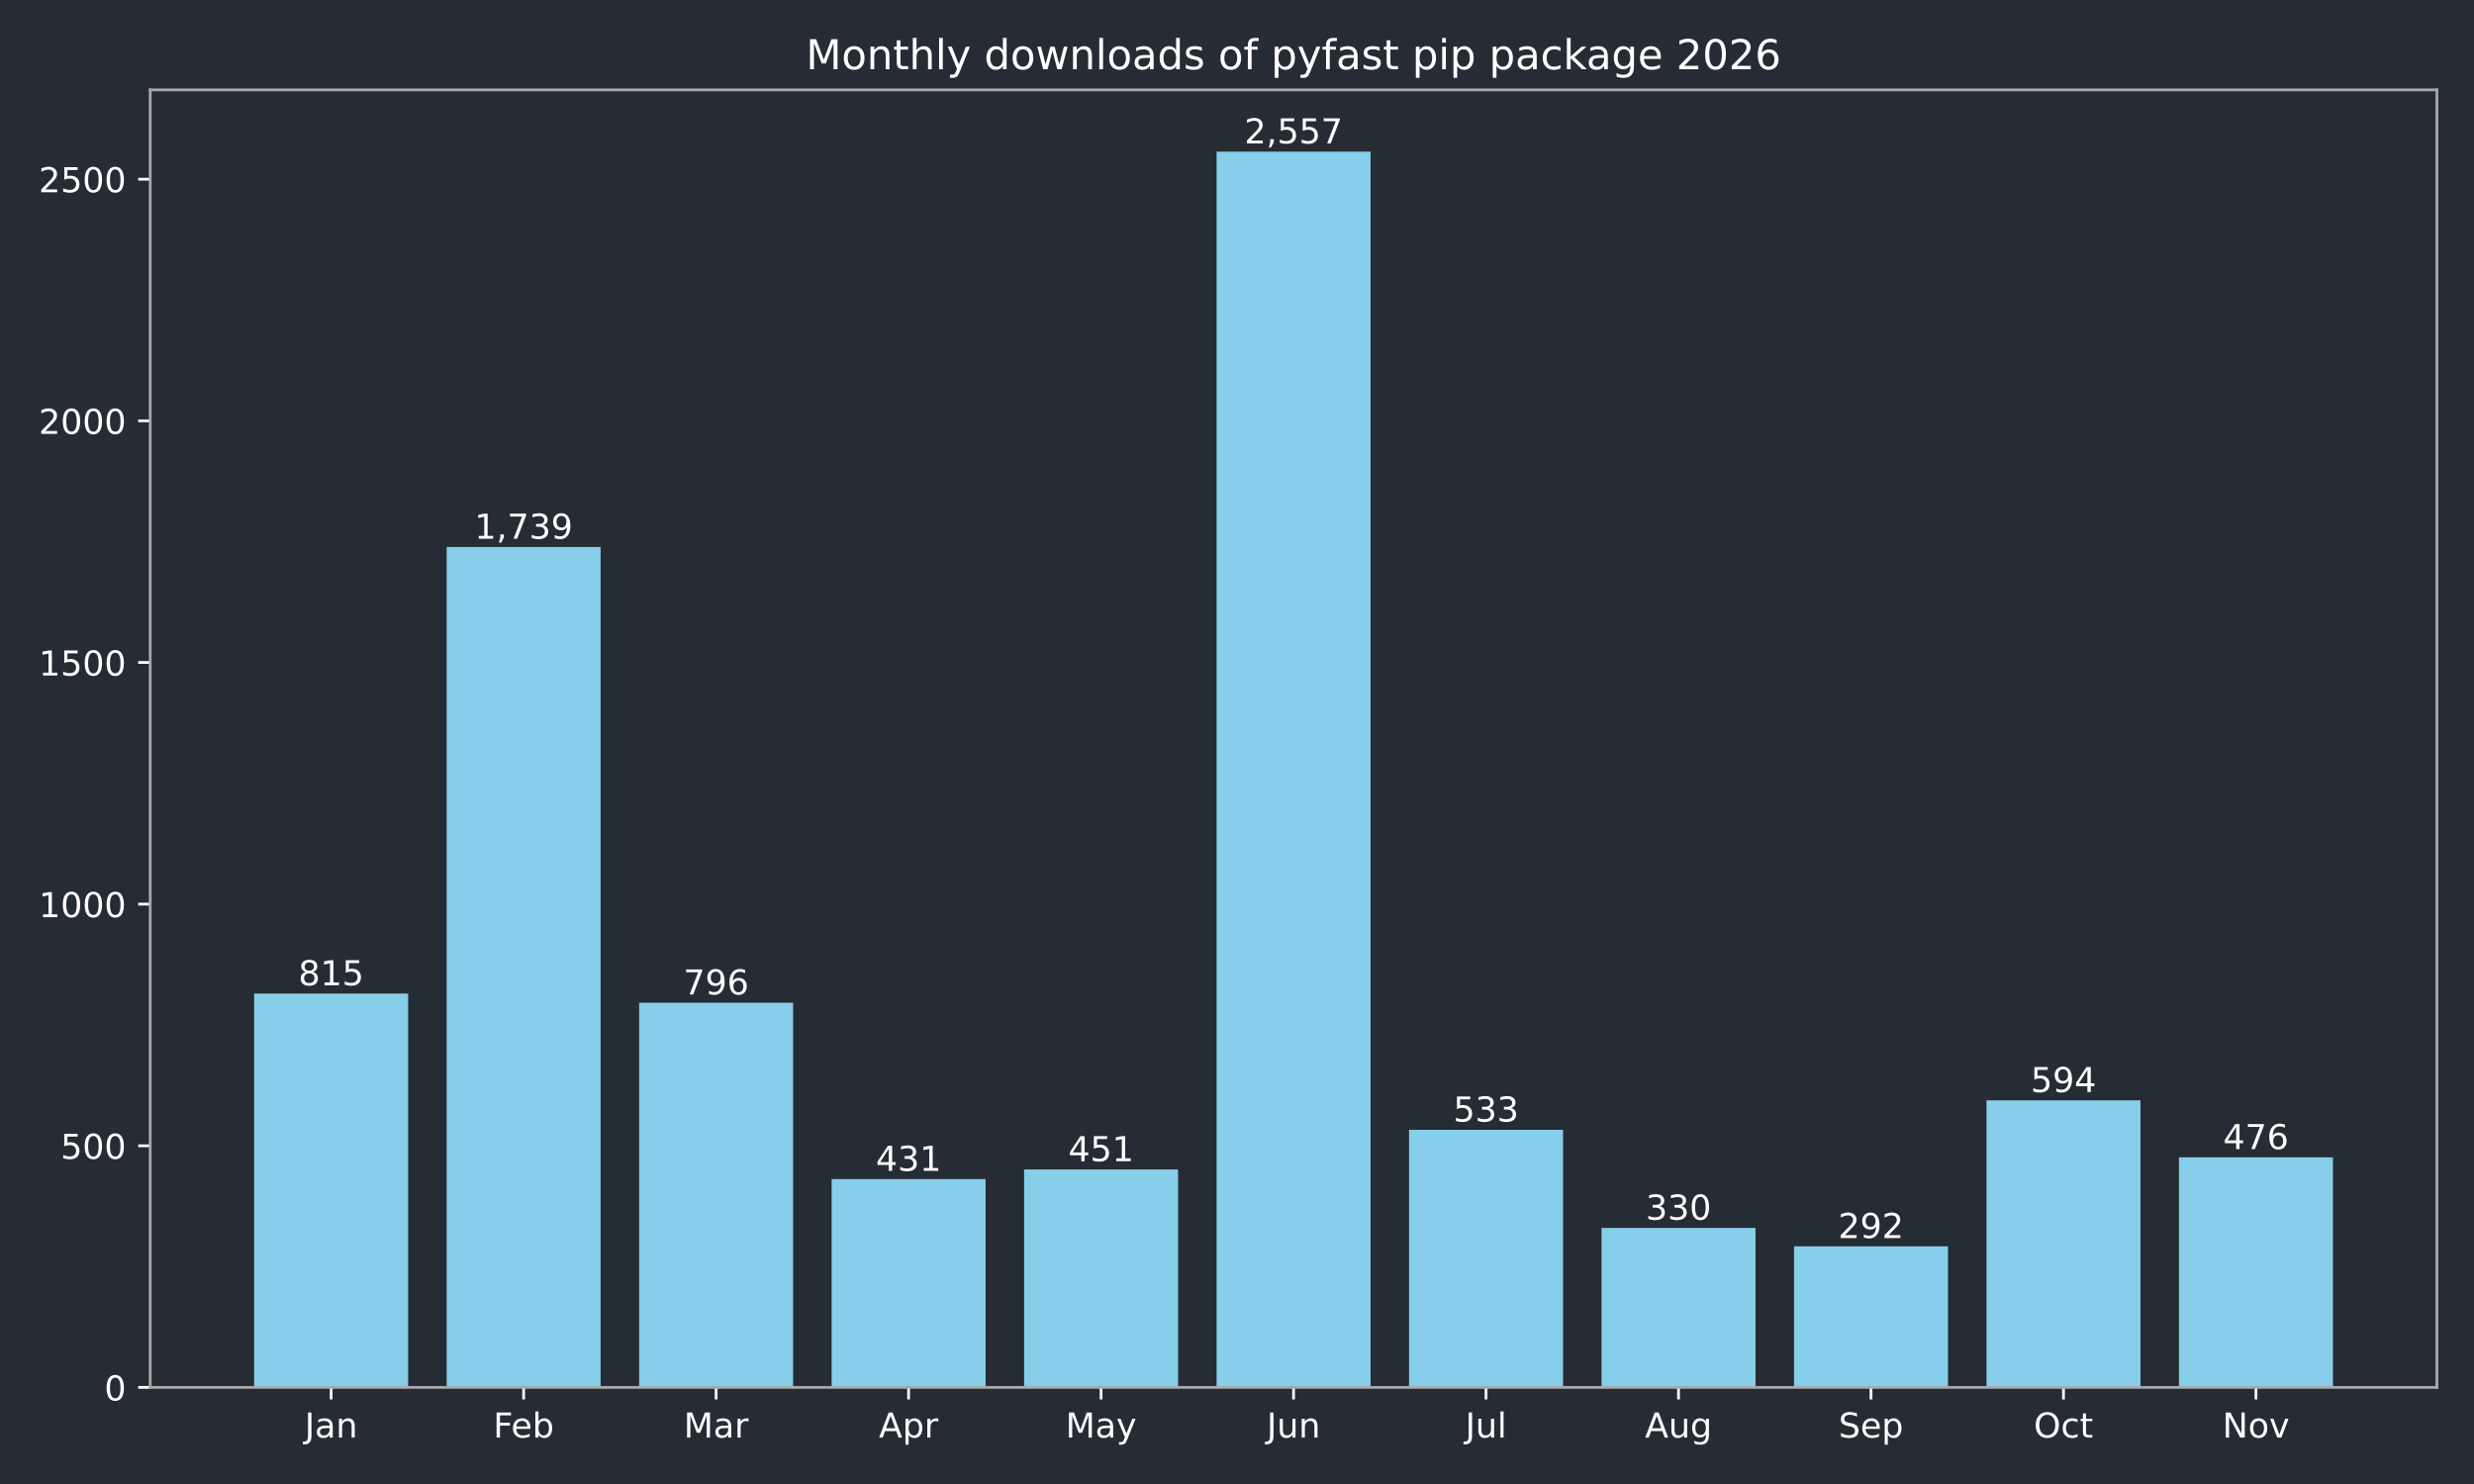
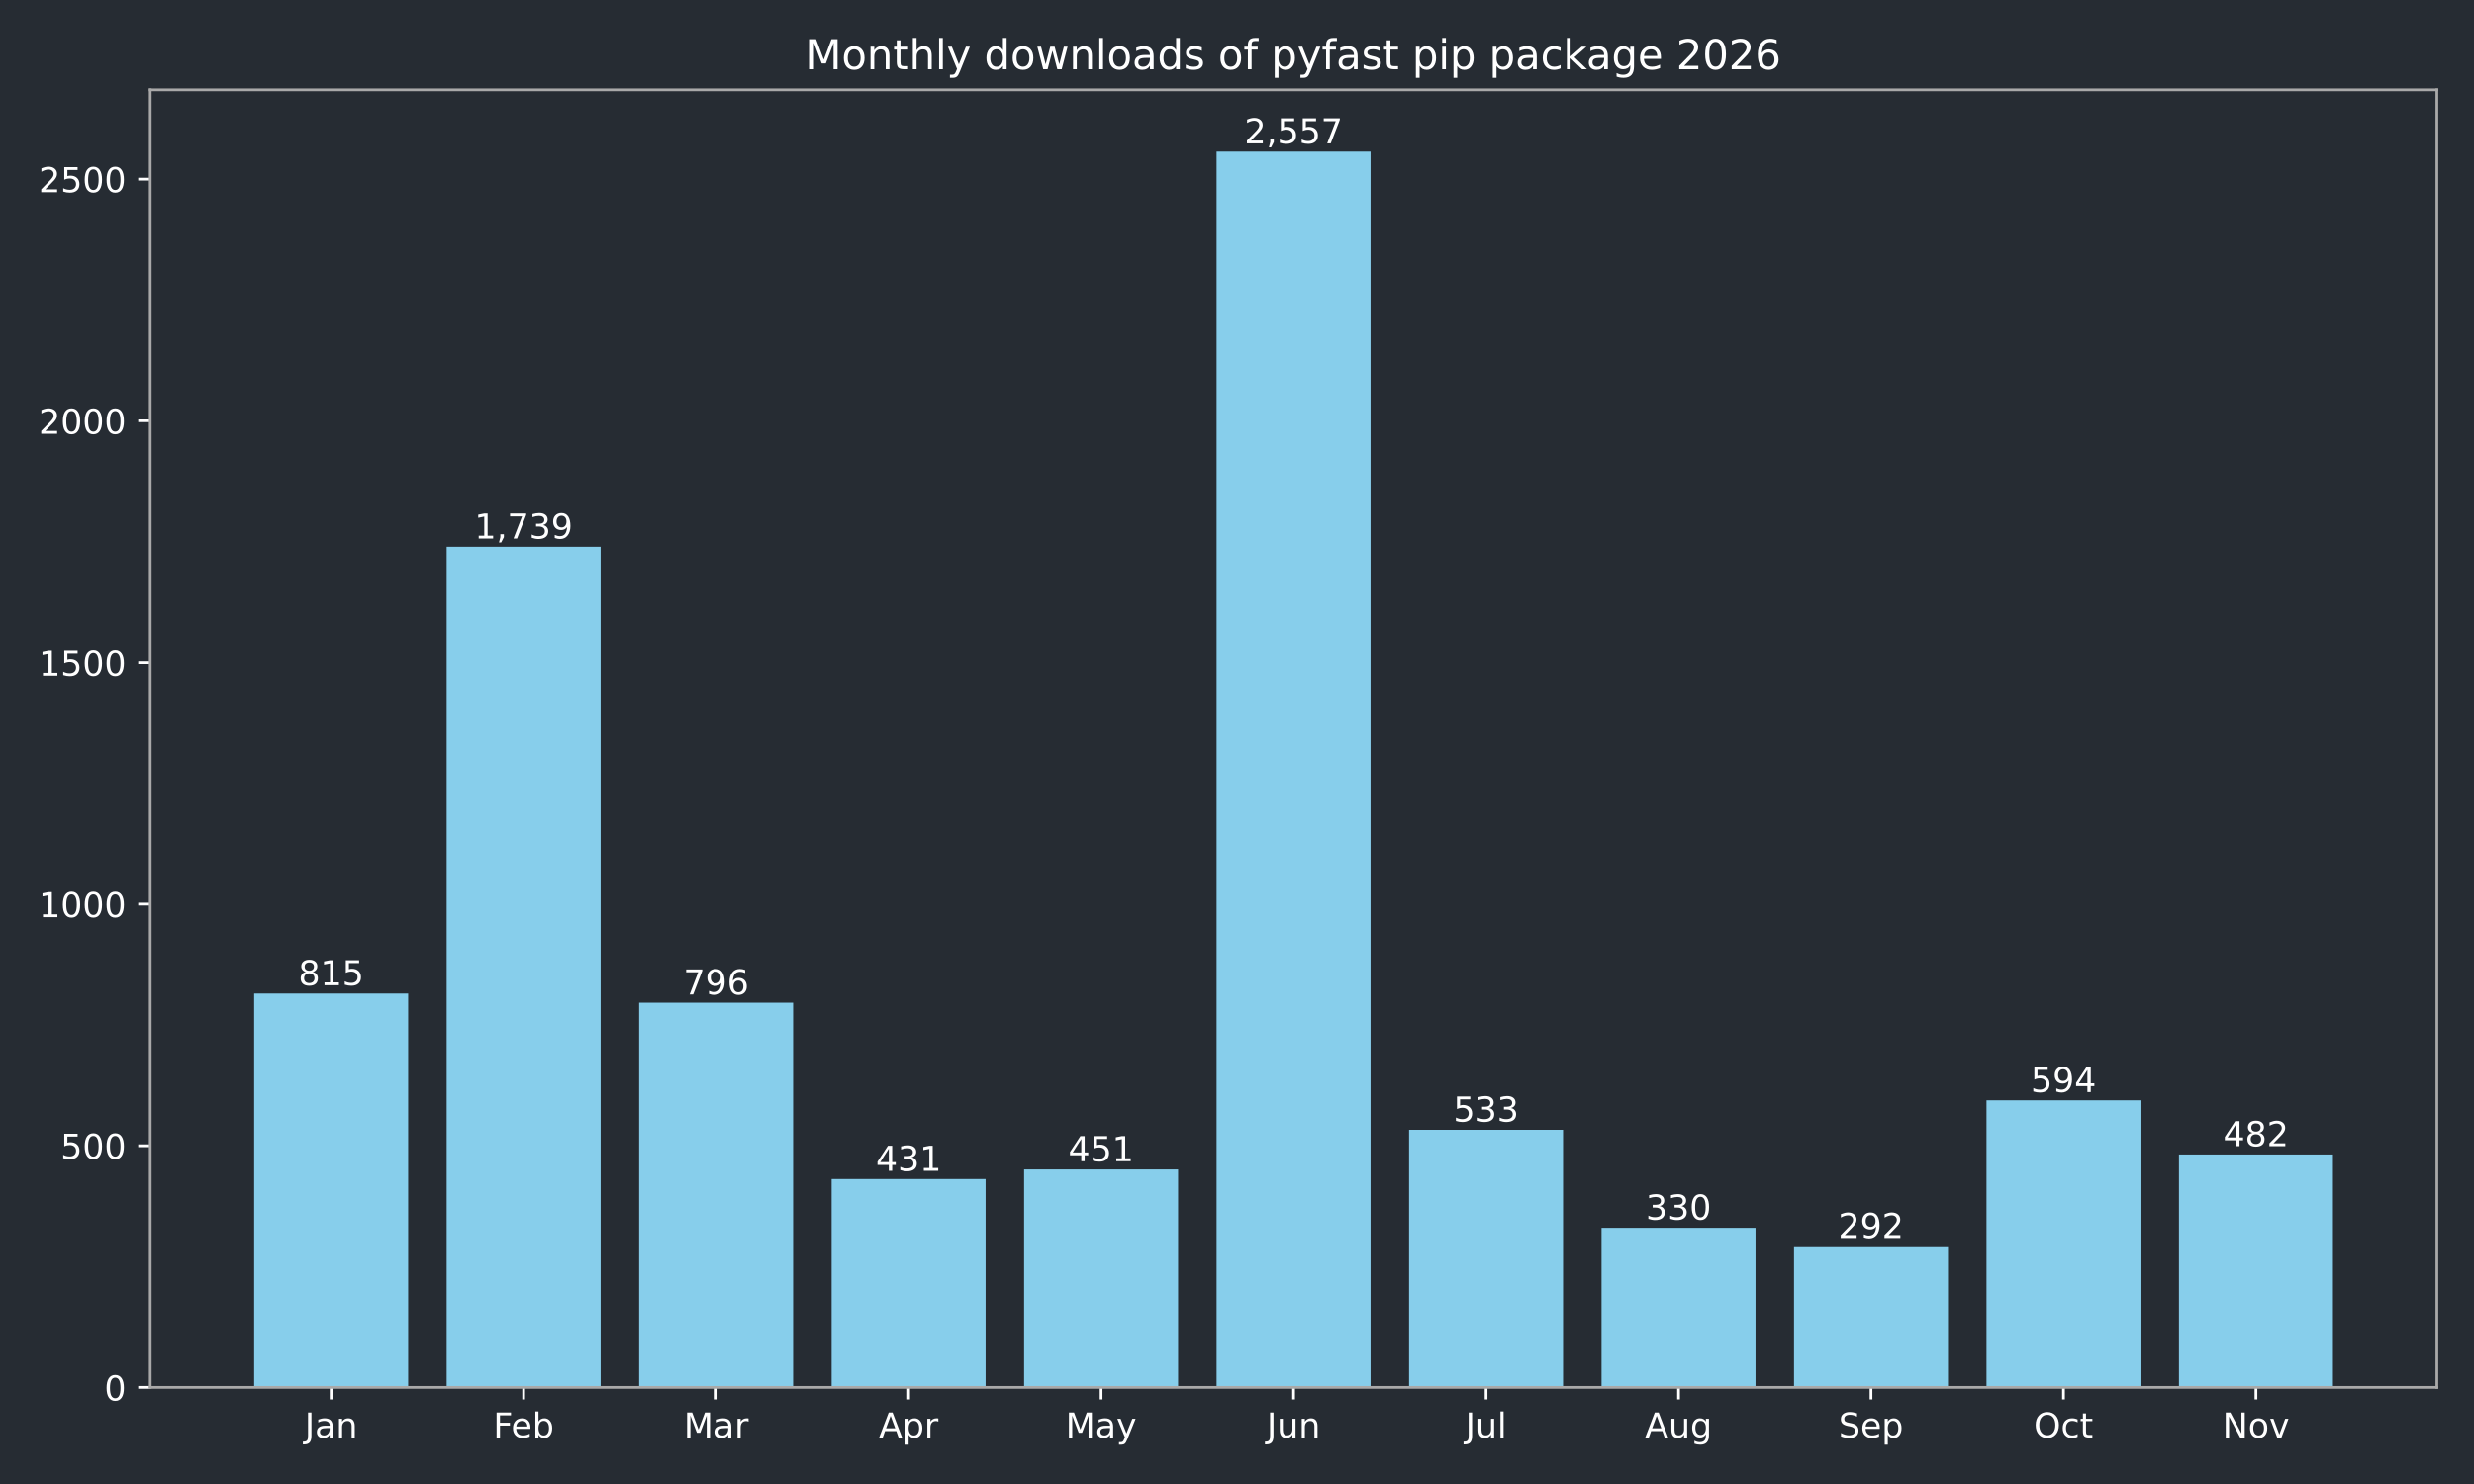
<svg xmlns="http://www.w3.org/2000/svg" xmlns:xlink="http://www.w3.org/1999/xlink" width="720pt" height="432pt" viewBox="0 0 720 432" version="1.1">
  <defs>
    <style type="text/css">*{stroke-linejoin: round; stroke-linecap: butt}</style>
  </defs>
  <g id="figure_1">
    <g id="patch_1">
      <path d="M 0 432  L 720 432  L 720 0  L 0 0  z " style="fill: #262c33" />
    </g>
    <g id="axes_1">
      <g id="patch_2">
        <path d="M 43.72 403.878  L 709.2 403.878  L 709.2 26.16  L 43.72 26.16  z " style="fill: #262c33" />
      </g>
      <g id="patch_3">
-         <path d="M 73.969 403.878  L 118.783 403.878  L 118.783 289.22  L 73.969 289.22  z " clip-path="url(#pec9df6f3c4)" style="fill: #87ceeb" />
+         <path d="M 73.969 403.878  L 118.783 403.878  L 118.783 289.22  L 73.969 289.22  z " clip-path="url(#p33468bc002)" style="fill: #87ceeb" />
      </g>
      <g id="patch_4">
-         <path d="M 129.986 403.878  L 174.799 403.878  L 174.799 159.227  L 129.986 159.227  z " clip-path="url(#pec9df6f3c4)" style="fill: #87ceeb" />
+         <path d="M 129.986 403.878  L 174.799 403.878  L 174.799 159.227  L 129.986 159.227  z " clip-path="url(#p33468bc002)" style="fill: #87ceeb" />
      </g>
      <g id="patch_5">
-         <path d="M 186.003 403.878  L 230.816 403.878  L 230.816 291.893  L 186.003 291.893  z " clip-path="url(#pec9df6f3c4)" style="fill: #87ceeb" />
+         <path d="M 186.003 403.878  L 230.816 403.878  L 230.816 291.893  L 186.003 291.893  z " clip-path="url(#p33468bc002)" style="fill: #87ceeb" />
      </g>
      <g id="patch_6">
-         <path d="M 242.02 403.878  L 286.833 403.878  L 286.833 343.242  L 242.02 343.242  z " clip-path="url(#pec9df6f3c4)" style="fill: #87ceeb" />
+         <path d="M 242.02 403.878  L 286.833 403.878  L 286.833 343.242  L 242.02 343.242  z " clip-path="url(#p33468bc002)" style="fill: #87ceeb" />
      </g>
      <g id="patch_7">
-         <path d="M 298.036 403.878  L 342.85 403.878  L 342.85 340.429  L 298.036 340.429  z " clip-path="url(#pec9df6f3c4)" style="fill: #87ceeb" />
+         <path d="M 298.036 403.878  L 342.85 403.878  L 342.85 340.429  L 298.036 340.429  z " clip-path="url(#p33468bc002)" style="fill: #87ceeb" />
      </g>
      <g id="patch_8">
-         <path d="M 354.053 403.878  L 398.867 403.878  L 398.867 44.147  L 354.053 44.147  z " clip-path="url(#pec9df6f3c4)" style="fill: #87ceeb" />
+         <path d="M 354.053 403.878  L 398.867 403.878  L 398.867 44.147  L 354.053 44.147  z " clip-path="url(#p33468bc002)" style="fill: #87ceeb" />
      </g>
      <g id="patch_9">
-         <path d="M 410.07 403.878  L 454.884 403.878  L 454.884 328.893  L 410.07 328.893  z " clip-path="url(#pec9df6f3c4)" style="fill: #87ceeb" />
+         <path d="M 410.07 403.878  L 454.884 403.878  L 454.884 328.893  L 410.07 328.893  z " clip-path="url(#p33468bc002)" style="fill: #87ceeb" />
      </g>
      <g id="patch_10">
-         <path d="M 466.087 403.878  L 510.9 403.878  L 510.9 357.452  L 466.087 357.452  z " clip-path="url(#pec9df6f3c4)" style="fill: #87ceeb" />
+         <path d="M 466.087 403.878  L 510.9 403.878  L 510.9 357.452  L 466.087 357.452  z " clip-path="url(#p33468bc002)" style="fill: #87ceeb" />
      </g>
      <g id="patch_11">
-         <path d="M 522.104 403.878  L 566.917 403.878  L 566.917 362.798  L 522.104 362.798  z " clip-path="url(#pec9df6f3c4)" style="fill: #87ceeb" />
+         <path d="M 522.104 403.878  L 566.917 403.878  L 566.917 362.798  L 522.104 362.798  z " clip-path="url(#p33468bc002)" style="fill: #87ceeb" />
      </g>
      <g id="patch_12">
-         <path d="M 578.121 403.878  L 622.934 403.878  L 622.934 320.311  L 578.121 320.311  z " clip-path="url(#pec9df6f3c4)" style="fill: #87ceeb" />
+         <path d="M 578.121 403.878  L 622.934 403.878  L 622.934 320.311  L 578.121 320.311  z " clip-path="url(#p33468bc002)" style="fill: #87ceeb" />
      </g>
      <g id="patch_13">
-         <path d="M 634.137 403.878  L 678.951 403.878  L 678.951 336.912  L 634.137 336.912  z " clip-path="url(#pec9df6f3c4)" style="fill: #87ceeb" />
+         <path d="M 634.137 403.878  L 678.951 403.878  L 678.951 336.068  L 634.137 336.068  z " clip-path="url(#p33468bc002)" style="fill: #87ceeb" />
      </g>
      <g id="matplotlib.axis_1">
        <g id="xtick_1">
          <g id="line2d_1">
            <defs>
-               <path id="m4c39a2a782" d="M 0 0  L 0 3.5  " style="stroke: #ffffff; stroke-width: 0.8" />
+               <path id="m2dea507099" d="M 0 0  L 0 3.5  " style="stroke: #ffffff; stroke-width: 0.8" />
            </defs>
            <g>
-               <use xlink:href="#m4c39a2a782" x="96.376" y="403.878" style="fill: #ffffff; stroke: #ffffff; stroke-width: 0.8" />
+               <use xlink:href="#m2dea507099" x="96.376" y="403.878" style="fill: #ffffff; stroke: #ffffff; stroke-width: 0.8" />
            </g>
          </g>
          <g id="text_1">
            <g style="fill: #ffffff" transform="translate(88.66801 418.4753) scale(0.1 -0.1)">
              <defs>
                <path id="DejaVuSans-2d" d="M 628 4666  L 1259 4666  L 1259 325  Q 1259 -519 939 -900  Q 619 -1281 -91 -1281  L -331 -1281  L -331 -750  L -134 -750  Q 284 -750 456 -515  Q 628 -281 628 325  L 628 4666  z " transform="scale(0.015625)" />
                <path id="DejaVuSans-44" d="M 2194 1759  Q 1497 1759 1228 1600  Q 959 1441 959 1056  Q 959 750 1161 570  Q 1363 391 1709 391  Q 2188 391 2477 730  Q 2766 1069 2766 1631  L 2766 1759  L 2194 1759  z M 3341 1997  L 3341 0  L 2766 0  L 2766 531  Q 2569 213 2275 61  Q 1981 -91 1556 -91  Q 1019 -91 701 211  Q 384 513 384 1019  Q 384 1609 779 1909  Q 1175 2209 1959 2209  L 2766 2209  L 2766 2266  Q 2766 2663 2505 2880  Q 2244 3097 1772 3097  Q 1472 3097 1187 3025  Q 903 2953 641 2809  L 641 3341  Q 956 3463 1253 3523  Q 1550 3584 1831 3584  Q 2591 3584 2966 3190  Q 3341 2797 3341 1997  z " transform="scale(0.015625)" />
                <path id="DejaVuSans-51" d="M 3513 2113  L 3513 0  L 2938 0  L 2938 2094  Q 2938 2591 2744 2837  Q 2550 3084 2163 3084  Q 1697 3084 1428 2787  Q 1159 2491 1159 1978  L 1159 0  L 581 0  L 581 3500  L 1159 3500  L 1159 2956  Q 1366 3272 1645 3428  Q 1925 3584 2291 3584  Q 2894 3584 3203 3211  Q 3513 2838 3513 2113  z " transform="scale(0.015625)" />
              </defs>
              <use xlink:href="#DejaVuSans-2d" />
              <use xlink:href="#DejaVuSans-44" transform="translate(29.5 0)" />
              <use xlink:href="#DejaVuSans-51" transform="translate(90.78125 0)" />
            </g>
          </g>
        </g>
        <g id="xtick_2">
          <g id="line2d_2">
            <g>
-               <use xlink:href="#m4c39a2a782" x="152.393" y="403.878" style="fill: #ffffff; stroke: #ffffff; stroke-width: 0.8" />
+               <use xlink:href="#m2dea507099" x="152.393" y="403.878" style="fill: #ffffff; stroke: #ffffff; stroke-width: 0.8" />
            </g>
          </g>
          <g id="text_2">
            <g style="fill: #ffffff" transform="translate(143.5395 418.4761) scale(0.1 -0.1)">
              <defs>
                <path id="DejaVuSans-29" d="M 628 4666  L 3309 4666  L 3309 4134  L 1259 4134  L 1259 2759  L 3109 2759  L 3109 2228  L 1259 2228  L 1259 0  L 628 0  L 628 4666  z " transform="scale(0.015625)" />
                <path id="DejaVuSans-48" d="M 3597 1894  L 3597 1613  L 953 1613  Q 991 1019 1311 708  Q 1631 397 2203 397  Q 2534 397 2845 478  Q 3156 559 3463 722  L 3463 178  Q 3153 47 2828 -22  Q 2503 -91 2169 -91  Q 1331 -91 842 396  Q 353 884 353 1716  Q 353 2575 817 3079  Q 1281 3584 2069 3584  Q 2775 3584 3186 3129  Q 3597 2675 3597 1894  z M 3022 2063  Q 3016 2534 2758 2815  Q 2500 3097 2075 3097  Q 1594 3097 1305 2825  Q 1016 2553 972 2059  L 3022 2063  z " transform="scale(0.015625)" />
                <path id="DejaVuSans-45" d="M 3116 1747  Q 3116 2381 2855 2742  Q 2594 3103 2138 3103  Q 1681 3103 1420 2742  Q 1159 2381 1159 1747  Q 1159 1113 1420 752  Q 1681 391 2138 391  Q 2594 391 2855 752  Q 3116 1113 3116 1747  z M 1159 2969  Q 1341 3281 1617 3432  Q 1894 3584 2278 3584  Q 2916 3584 3314 3078  Q 3713 2572 3713 1747  Q 3713 922 3314 415  Q 2916 -91 2278 -91  Q 1894 -91 1617 61  Q 1341 213 1159 525  L 1159 0  L 581 0  L 581 4863  L 1159 4863  L 1159 2969  z " transform="scale(0.015625)" />
              </defs>
              <use xlink:href="#DejaVuSans-29" />
              <use xlink:href="#DejaVuSans-48" transform="translate(52.04688 0)" />
              <use xlink:href="#DejaVuSans-45" transform="translate(113.5781 0)" />
            </g>
          </g>
        </g>
        <g id="xtick_3">
          <g id="line2d_3">
            <g>
-               <use xlink:href="#m4c39a2a782" x="208.409" y="403.878" style="fill: #ffffff; stroke: #ffffff; stroke-width: 0.8" />
+               <use xlink:href="#m2dea507099" x="208.409" y="403.878" style="fill: #ffffff; stroke: #ffffff; stroke-width: 0.8" />
            </g>
          </g>
          <g id="text_3">
            <g style="fill: #ffffff" transform="translate(198.9759 418.4753) scale(0.1 -0.1)">
              <defs>
                <path id="DejaVuSans-30" d="M 628 4666  L 1569 4666  L 2759 1491  L 3956 4666  L 4897 4666  L 4897 0  L 4281 0  L 4281 4097  L 3078 897  L 2444 897  L 1241 4097  L 1241 0  L 628 0  L 628 4666  z " transform="scale(0.015625)" />
                <path id="DejaVuSans-55" d="M 2631 2963  Q 2534 3019 2420 3045  Q 2306 3072 2169 3072  Q 1681 3072 1420 2755  Q 1159 2438 1159 1844  L 1159 0  L 581 0  L 581 3500  L 1159 3500  L 1159 2956  Q 1341 3275 1631 3429  Q 1922 3584 2338 3584  Q 2397 3584 2469 3576  Q 2541 3569 2628 3553  L 2631 2963  z " transform="scale(0.015625)" />
              </defs>
              <use xlink:href="#DejaVuSans-30" />
              <use xlink:href="#DejaVuSans-44" transform="translate(86.28125 0)" />
              <use xlink:href="#DejaVuSans-55" transform="translate(147.5625 0)" />
            </g>
          </g>
        </g>
        <g id="xtick_4">
          <g id="line2d_4">
            <g>
-               <use xlink:href="#m4c39a2a782" x="264.426" y="403.878" style="fill: #ffffff; stroke: #ffffff; stroke-width: 0.8" />
+               <use xlink:href="#m2dea507099" x="264.426" y="403.878" style="fill: #ffffff; stroke: #ffffff; stroke-width: 0.8" />
            </g>
          </g>
          <g id="text_4">
            <g style="fill: #ffffff" transform="translate(255.7763 418.4753) scale(0.1 -0.1)">
              <defs>
                <path id="DejaVuSans-24" d="M 2188 4044  L 1331 1722  L 3047 1722  L 2188 4044  z M 1831 4666  L 2547 4666  L 4325 0  L 3669 0  L 3244 1197  L 1141 1197  L 716 0  L 50 0  L 1831 4666  z " transform="scale(0.015625)" />
                <path id="DejaVuSans-53" d="M 1159 525  L 1159 -1331  L 581 -1331  L 581 3500  L 1159 3500  L 1159 2969  Q 1341 3281 1617 3432  Q 1894 3584 2278 3584  Q 2916 3584 3314 3078  Q 3713 2572 3713 1747  Q 3713 922 3314 415  Q 2916 -91 2278 -91  Q 1894 -91 1617 61  Q 1341 213 1159 525  z M 3116 1747  Q 3116 2381 2855 2742  Q 2594 3103 2138 3103  Q 1681 3103 1420 2742  Q 1159 2381 1159 1747  Q 1159 1113 1420 752  Q 1681 391 2138 391  Q 2594 391 2855 752  Q 3116 1113 3116 1747  z " transform="scale(0.015625)" />
              </defs>
              <use xlink:href="#DejaVuSans-24" />
              <use xlink:href="#DejaVuSans-53" transform="translate(68.40625 0)" />
              <use xlink:href="#DejaVuSans-55" transform="translate(131.8906 0)" />
            </g>
          </g>
        </g>
        <g id="xtick_5">
          <g id="line2d_5">
            <g>
-               <use xlink:href="#m4c39a2a782" x="320.443" y="403.878" style="fill: #ffffff; stroke: #ffffff; stroke-width: 0.8" />
+               <use xlink:href="#m2dea507099" x="320.443" y="403.878" style="fill: #ffffff; stroke: #ffffff; stroke-width: 0.8" />
            </g>
          </g>
          <g id="text_5">
            <g style="fill: #ffffff" transform="translate(310.1057 418.4753) scale(0.1 -0.1)">
              <defs>
                <path id="DejaVuSans-5c" d="M 2059 -325  Q 1816 -950 1584 -1140  Q 1353 -1331 966 -1331  L 506 -1331  L 506 -850  L 844 -850  Q 1081 -850 1212 -737  Q 1344 -625 1503 -206  L 1606 56  L 191 3500  L 800 3500  L 1894 763  L 2988 3500  L 3597 3500  L 2059 -325  z " transform="scale(0.015625)" />
              </defs>
              <use xlink:href="#DejaVuSans-30" />
              <use xlink:href="#DejaVuSans-44" transform="translate(86.28125 0)" />
              <use xlink:href="#DejaVuSans-5c" transform="translate(147.5625 0)" />
            </g>
          </g>
        </g>
        <g id="xtick_6">
          <g id="line2d_6">
            <g>
-               <use xlink:href="#m4c39a2a782" x="376.46" y="403.878" style="fill: #ffffff; stroke: #ffffff; stroke-width: 0.8" />
+               <use xlink:href="#m2dea507099" x="376.46" y="403.878" style="fill: #ffffff; stroke: #ffffff; stroke-width: 0.8" />
            </g>
          </g>
          <g id="text_6">
            <g style="fill: #ffffff" transform="translate(368.6475 418.4753) scale(0.1 -0.1)">
              <defs>
                <path id="DejaVuSans-58" d="M 544 1381  L 544 3500  L 1119 3500  L 1119 1403  Q 1119 906 1312 657  Q 1506 409 1894 409  Q 2359 409 2629 706  Q 2900 1003 2900 1516  L 2900 3500  L 3475 3500  L 3475 0  L 2900 0  L 2900 538  Q 2691 219 2414 64  Q 2138 -91 1772 -91  Q 1169 -91 856 284  Q 544 659 544 1381  z M 1991 3584  L 1991 3584  z " transform="scale(0.015625)" />
              </defs>
              <use xlink:href="#DejaVuSans-2d" />
              <use xlink:href="#DejaVuSans-58" transform="translate(29.5 0)" />
              <use xlink:href="#DejaVuSans-51" transform="translate(92.875 0)" />
            </g>
          </g>
        </g>
        <g id="xtick_7">
          <g id="line2d_7">
            <g>
-               <use xlink:href="#m4c39a2a782" x="432.477" y="403.878" style="fill: #ffffff; stroke: #ffffff; stroke-width: 0.8" />
+               <use xlink:href="#m2dea507099" x="432.477" y="403.878" style="fill: #ffffff; stroke: #ffffff; stroke-width: 0.8" />
            </g>
          </g>
          <g id="text_7">
            <g style="fill: #ffffff" transform="translate(426.444 418.4761) scale(0.1 -0.1)">
              <defs>
                <path id="DejaVuSans-4f" d="M 603 4863  L 1178 4863  L 1178 0  L 603 0  L 603 4863  z " transform="scale(0.015625)" />
              </defs>
              <use xlink:href="#DejaVuSans-2d" />
              <use xlink:href="#DejaVuSans-58" transform="translate(29.5 0)" />
              <use xlink:href="#DejaVuSans-4f" transform="translate(92.875 0)" />
            </g>
          </g>
        </g>
        <g id="xtick_8">
          <g id="line2d_8">
            <g>
-               <use xlink:href="#m4c39a2a782" x="488.494" y="403.878" style="fill: #ffffff; stroke: #ffffff; stroke-width: 0.8" />
+               <use xlink:href="#m2dea507099" x="488.494" y="403.878" style="fill: #ffffff; stroke: #ffffff; stroke-width: 0.8" />
            </g>
          </g>
          <g id="text_8">
            <g style="fill: #ffffff" transform="translate(478.7304 418.4753) scale(0.1 -0.1)">
              <defs>
                <path id="DejaVuSans-4a" d="M 2906 1791  Q 2906 2416 2648 2759  Q 2391 3103 1925 3103  Q 1463 3103 1205 2759  Q 947 2416 947 1791  Q 947 1169 1205 825  Q 1463 481 1925 481  Q 2391 481 2648 825  Q 2906 1169 2906 1791  z M 3481 434  Q 3481 -459 3084 -895  Q 2688 -1331 1869 -1331  Q 1566 -1331 1297 -1286  Q 1028 -1241 775 -1147  L 775 -588  Q 1028 -725 1275 -790  Q 1522 -856 1778 -856  Q 2344 -856 2625 -561  Q 2906 -266 2906 331  L 2906 616  Q 2728 306 2450 153  Q 2172 0 1784 0  Q 1141 0 747 490  Q 353 981 353 1791  Q 353 2603 747 3093  Q 1141 3584 1784 3584  Q 2172 3584 2450 3431  Q 2728 3278 2906 2969  L 2906 3500  L 3481 3500  L 3481 434  z " transform="scale(0.015625)" />
              </defs>
              <use xlink:href="#DejaVuSans-24" />
              <use xlink:href="#DejaVuSans-58" transform="translate(68.40625 0)" />
              <use xlink:href="#DejaVuSans-4a" transform="translate(131.7812 0)" />
            </g>
          </g>
        </g>
        <g id="xtick_9">
          <g id="line2d_9">
            <g>
-               <use xlink:href="#m4c39a2a782" x="544.511" y="403.878" style="fill: #ffffff; stroke: #ffffff; stroke-width: 0.8" />
+               <use xlink:href="#m2dea507099" x="544.511" y="403.878" style="fill: #ffffff; stroke: #ffffff; stroke-width: 0.8" />
            </g>
          </g>
          <g id="text_9">
            <g style="fill: #ffffff" transform="translate(535.0855 418.4753) scale(0.1 -0.1)">
              <defs>
                <path id="DejaVuSans-36" d="M 3425 4513  L 3425 3897  Q 3066 4069 2747 4153  Q 2428 4238 2131 4238  Q 1616 4238 1336 4038  Q 1056 3838 1056 3469  Q 1056 3159 1242 3001  Q 1428 2844 1947 2747  L 2328 2669  Q 3034 2534 3370 2195  Q 3706 1856 3706 1288  Q 3706 609 3251 259  Q 2797 -91 1919 -91  Q 1588 -91 1214 -16  Q 841 59 441 206  L 441 856  Q 825 641 1194 531  Q 1563 422 1919 422  Q 2459 422 2753 634  Q 3047 847 3047 1241  Q 3047 1584 2836 1778  Q 2625 1972 2144 2069  L 1759 2144  Q 1053 2284 737 2584  Q 422 2884 422 3419  Q 422 4038 858 4394  Q 1294 4750 2059 4750  Q 2388 4750 2728 4690  Q 3069 4631 3425 4513  z " transform="scale(0.015625)" />
              </defs>
              <use xlink:href="#DejaVuSans-36" />
              <use xlink:href="#DejaVuSans-48" transform="translate(63.48438 0)" />
              <use xlink:href="#DejaVuSans-53" transform="translate(125.0156 0)" />
            </g>
          </g>
        </g>
        <g id="xtick_10">
          <g id="line2d_10">
            <g>
-               <use xlink:href="#m4c39a2a782" x="600.527" y="403.878" style="fill: #ffffff; stroke: #ffffff; stroke-width: 0.8" />
+               <use xlink:href="#m2dea507099" x="600.527" y="403.878" style="fill: #ffffff; stroke: #ffffff; stroke-width: 0.8" />
            </g>
          </g>
          <g id="text_10">
            <g style="fill: #ffffff" transform="translate(591.882 418.4753) scale(0.1 -0.1)">
              <defs>
                <path id="DejaVuSans-32" d="M 2522 4238  Q 1834 4238 1429 3725  Q 1025 3213 1025 2328  Q 1025 1447 1429 934  Q 1834 422 2522 422  Q 3209 422 3611 934  Q 4013 1447 4013 2328  Q 4013 3213 3611 3725  Q 3209 4238 2522 4238  z M 2522 4750  Q 3503 4750 4090 4092  Q 4678 3434 4678 2328  Q 4678 1225 4090 567  Q 3503 -91 2522 -91  Q 1538 -91 948 565  Q 359 1222 359 2328  Q 359 3434 948 4092  Q 1538 4750 2522 4750  z " transform="scale(0.015625)" />
                <path id="DejaVuSans-46" d="M 3122 3366  L 3122 2828  Q 2878 2963 2633 3030  Q 2388 3097 2138 3097  Q 1578 3097 1268 2742  Q 959 2388 959 1747  Q 959 1106 1268 751  Q 1578 397 2138 397  Q 2388 397 2633 464  Q 2878 531 3122 666  L 3122 134  Q 2881 22 2623 -34  Q 2366 -91 2075 -91  Q 1284 -91 818 406  Q 353 903 353 1747  Q 353 2603 823 3093  Q 1294 3584 2113 3584  Q 2378 3584 2631 3529  Q 2884 3475 3122 3366  z " transform="scale(0.015625)" />
                <path id="DejaVuSans-57" d="M 1172 4494  L 1172 3500  L 2356 3500  L 2356 3053  L 1172 3053  L 1172 1153  Q 1172 725 1289 603  Q 1406 481 1766 481  L 2356 481  L 2356 0  L 1766 0  Q 1100 0 847 248  Q 594 497 594 1153  L 594 3053  L 172 3053  L 172 3500  L 594 3500  L 594 4494  L 1172 4494  z " transform="scale(0.015625)" />
              </defs>
              <use xlink:href="#DejaVuSans-32" />
              <use xlink:href="#DejaVuSans-46" transform="translate(78.71875 0)" />
              <use xlink:href="#DejaVuSans-57" transform="translate(133.7031 0)" />
            </g>
          </g>
        </g>
        <g id="xtick_11">
          <g id="line2d_11">
            <g>
-               <use xlink:href="#m4c39a2a782" x="656.544" y="403.878" style="fill: #ffffff; stroke: #ffffff; stroke-width: 0.8" />
+               <use xlink:href="#m2dea507099" x="656.544" y="403.878" style="fill: #ffffff; stroke: #ffffff; stroke-width: 0.8" />
            </g>
          </g>
          <g id="text_11">
            <g style="fill: #ffffff" transform="translate(646.7848 418.4753) scale(0.1 -0.1)">
              <defs>
                <path id="DejaVuSans-31" d="M 628 4666  L 1478 4666  L 3547 763  L 3547 4666  L 4159 4666  L 4159 0  L 3309 0  L 1241 3903  L 1241 0  L 628 0  L 628 4666  z " transform="scale(0.015625)" />
                <path id="DejaVuSans-52" d="M 1959 3097  Q 1497 3097 1228 2736  Q 959 2375 959 1747  Q 959 1119 1226 758  Q 1494 397 1959 397  Q 2419 397 2687 759  Q 2956 1122 2956 1747  Q 2956 2369 2687 2733  Q 2419 3097 1959 3097  z M 1959 3584  Q 2709 3584 3137 3096  Q 3566 2609 3566 1747  Q 3566 888 3137 398  Q 2709 -91 1959 -91  Q 1206 -91 779 398  Q 353 888 353 1747  Q 353 2609 779 3096  Q 1206 3584 1959 3584  z " transform="scale(0.015625)" />
                <path id="DejaVuSans-59" d="M 191 3500  L 800 3500  L 1894 563  L 2988 3500  L 3597 3500  L 2284 0  L 1503 0  L 191 3500  z " transform="scale(0.015625)" />
              </defs>
              <use xlink:href="#DejaVuSans-31" />
              <use xlink:href="#DejaVuSans-52" transform="translate(74.8125 0)" />
              <use xlink:href="#DejaVuSans-59" transform="translate(136 0)" />
            </g>
          </g>
        </g>
      </g>
      <g id="matplotlib.axis_2">
        <g id="ytick_1">
          <g id="line2d_12">
            <defs>
-               <path id="m2e789fb254" d="M 0 0  L -3.5 0  " style="stroke: #ffffff; stroke-width: 0.8" />
+               <path id="m91302de297" d="M 0 0  L -3.5 0  " style="stroke: #ffffff; stroke-width: 0.8" />
            </defs>
            <g>
-               <use xlink:href="#m2e789fb254" x="43.72" y="403.878" style="fill: #ffffff; stroke: #ffffff; stroke-width: 0.8" />
+               <use xlink:href="#m91302de297" x="43.72" y="403.878" style="fill: #ffffff; stroke: #ffffff; stroke-width: 0.8" />
            </g>
          </g>
          <g id="text_12">
            <g style="fill: #ffffff" transform="translate(30.3575 407.6765) scale(0.1 -0.1)">
              <defs>
                <path id="DejaVuSans-13" d="M 2034 4250  Q 1547 4250 1301 3770  Q 1056 3291 1056 2328  Q 1056 1369 1301 889  Q 1547 409 2034 409  Q 2525 409 2770 889  Q 3016 1369 3016 2328  Q 3016 3291 2770 3770  Q 2525 4250 2034 4250  z M 2034 4750  Q 2819 4750 3233 4129  Q 3647 3509 3647 2328  Q 3647 1150 3233 529  Q 2819 -91 2034 -91  Q 1250 -91 836 529  Q 422 1150 422 2328  Q 422 3509 836 4129  Q 1250 4750 2034 4750  z " transform="scale(0.015625)" />
              </defs>
              <use xlink:href="#DejaVuSans-13" />
            </g>
          </g>
        </g>
        <g id="ytick_2">
          <g id="line2d_13">
            <g>
-               <use xlink:href="#m2e789fb254" x="43.72" y="333.535" style="fill: #ffffff; stroke: #ffffff; stroke-width: 0.8" />
+               <use xlink:href="#m91302de297" x="43.72" y="333.535" style="fill: #ffffff; stroke: #ffffff; stroke-width: 0.8" />
            </g>
          </g>
          <g id="text_13">
            <g style="fill: #ffffff" transform="translate(17.6325 337.3341) scale(0.1 -0.1)">
              <defs>
                <path id="DejaVuSans-18" d="M 691 4666  L 3169 4666  L 3169 4134  L 1269 4134  L 1269 2991  Q 1406 3038 1543 3061  Q 1681 3084 1819 3084  Q 2600 3084 3056 2656  Q 3513 2228 3513 1497  Q 3513 744 3044 326  Q 2575 -91 1722 -91  Q 1428 -91 1123 -41  Q 819 9 494 109  L 494 744  Q 775 591 1075 516  Q 1375 441 1709 441  Q 2250 441 2565 725  Q 2881 1009 2881 1497  Q 2881 1984 2565 2268  Q 2250 2553 1709 2553  Q 1456 2553 1204 2497  Q 953 2441 691 2322  L 691 4666  z " transform="scale(0.015625)" />
              </defs>
              <use xlink:href="#DejaVuSans-18" />
              <use xlink:href="#DejaVuSans-13" transform="translate(63.625 0)" />
              <use xlink:href="#DejaVuSans-13" transform="translate(127.25 0)" />
            </g>
          </g>
        </g>
        <g id="ytick_3">
          <g id="line2d_14">
            <g>
-               <use xlink:href="#m2e789fb254" x="43.72" y="263.193" style="fill: #ffffff; stroke: #ffffff; stroke-width: 0.8" />
+               <use xlink:href="#m91302de297" x="43.72" y="263.193" style="fill: #ffffff; stroke: #ffffff; stroke-width: 0.8" />
            </g>
          </g>
          <g id="text_14">
            <g style="fill: #ffffff" transform="translate(11.27 266.9917) scale(0.1 -0.1)">
              <defs>
                <path id="DejaVuSans-14" d="M 794 531  L 1825 531  L 1825 4091  L 703 3866  L 703 4441  L 1819 4666  L 2450 4666  L 2450 531  L 3481 531  L 3481 0  L 794 0  L 794 531  z " transform="scale(0.015625)" />
              </defs>
              <use xlink:href="#DejaVuSans-14" />
              <use xlink:href="#DejaVuSans-13" transform="translate(63.625 0)" />
              <use xlink:href="#DejaVuSans-13" transform="translate(127.25 0)" />
              <use xlink:href="#DejaVuSans-13" transform="translate(190.875 0)" />
            </g>
          </g>
        </g>
        <g id="ytick_4">
          <g id="line2d_15">
            <g>
-               <use xlink:href="#m2e789fb254" x="43.72" y="192.85" style="fill: #ffffff; stroke: #ffffff; stroke-width: 0.8" />
+               <use xlink:href="#m91302de297" x="43.72" y="192.85" style="fill: #ffffff; stroke: #ffffff; stroke-width: 0.8" />
            </g>
          </g>
          <g id="text_15">
            <g style="fill: #ffffff" transform="translate(11.27 196.6492) scale(0.1 -0.1)">
              <use xlink:href="#DejaVuSans-14" />
              <use xlink:href="#DejaVuSans-18" transform="translate(63.625 0)" />
              <use xlink:href="#DejaVuSans-13" transform="translate(127.25 0)" />
              <use xlink:href="#DejaVuSans-13" transform="translate(190.875 0)" />
            </g>
          </g>
        </g>
        <g id="ytick_5">
          <g id="line2d_16">
            <g>
-               <use xlink:href="#m2e789fb254" x="43.72" y="122.508" style="fill: #ffffff; stroke: #ffffff; stroke-width: 0.8" />
+               <use xlink:href="#m91302de297" x="43.72" y="122.508" style="fill: #ffffff; stroke: #ffffff; stroke-width: 0.8" />
            </g>
          </g>
          <g id="text_16">
            <g style="fill: #ffffff" transform="translate(11.27 126.3068) scale(0.1 -0.1)">
              <defs>
                <path id="DejaVuSans-15" d="M 1228 531  L 3431 531  L 3431 0  L 469 0  L 469 531  Q 828 903 1448 1529  Q 2069 2156 2228 2338  Q 2531 2678 2651 2914  Q 2772 3150 2772 3378  Q 2772 3750 2511 3984  Q 2250 4219 1831 4219  Q 1534 4219 1204 4116  Q 875 4013 500 3803  L 500 4441  Q 881 4594 1212 4672  Q 1544 4750 1819 4750  Q 2544 4750 2975 4387  Q 3406 4025 3406 3419  Q 3406 3131 3298 2873  Q 3191 2616 2906 2266  Q 2828 2175 2409 1742  Q 1991 1309 1228 531  z " transform="scale(0.015625)" />
              </defs>
              <use xlink:href="#DejaVuSans-15" />
              <use xlink:href="#DejaVuSans-13" transform="translate(63.625 0)" />
              <use xlink:href="#DejaVuSans-13" transform="translate(127.25 0)" />
              <use xlink:href="#DejaVuSans-13" transform="translate(190.875 0)" />
            </g>
          </g>
        </g>
        <g id="ytick_6">
          <g id="line2d_17">
            <g>
-               <use xlink:href="#m2e789fb254" x="43.72" y="52.166" style="fill: #ffffff; stroke: #ffffff; stroke-width: 0.8" />
+               <use xlink:href="#m91302de297" x="43.72" y="52.166" style="fill: #ffffff; stroke: #ffffff; stroke-width: 0.8" />
            </g>
          </g>
          <g id="text_17">
            <g style="fill: #ffffff" transform="translate(11.27 55.96442) scale(0.1 -0.1)">
              <use xlink:href="#DejaVuSans-15" />
              <use xlink:href="#DejaVuSans-18" transform="translate(63.625 0)" />
              <use xlink:href="#DejaVuSans-13" transform="translate(127.25 0)" />
              <use xlink:href="#DejaVuSans-13" transform="translate(190.875 0)" />
            </g>
          </g>
        </g>
      </g>
      <g id="patch_14">
        <path d="M 43.72 403.878  L 43.72 26.16  " style="fill: none; stroke: #a9a9a9; stroke-width: 0.8; stroke-linejoin: miter; stroke-linecap: square" />
      </g>
      <g id="patch_15">
        <path d="M 709.2 403.878  L 709.2 26.16  " style="fill: none; stroke: #a9a9a9; stroke-width: 0.8; stroke-linejoin: miter; stroke-linecap: square" />
      </g>
      <g id="patch_16">
        <path d="M 43.72 403.878  L 709.2 403.878  " style="fill: none; stroke: #a9a9a9; stroke-width: 0.8; stroke-linejoin: miter; stroke-linecap: square" />
      </g>
      <g id="patch_17">
        <path d="M 43.72 26.16  L 709.2 26.16  " style="fill: none; stroke: #a9a9a9; stroke-width: 0.8; stroke-linejoin: miter; stroke-linecap: square" />
      </g>
      <g id="text_18">
        <g style="fill: #ffffff" transform="translate(86.83208 286.8172) scale(0.1 -0.1)">
          <defs>
            <path id="DejaVuSans-1b" d="M 2034 2216  Q 1584 2216 1326 1975  Q 1069 1734 1069 1313  Q 1069 891 1326 650  Q 1584 409 2034 409  Q 2484 409 2743 651  Q 3003 894 3003 1313  Q 3003 1734 2745 1975  Q 2488 2216 2034 2216  z M 1403 2484  Q 997 2584 770 2862  Q 544 3141 544 3541  Q 544 4100 942 4425  Q 1341 4750 2034 4750  Q 2731 4750 3128 4425  Q 3525 4100 3525 3541  Q 3525 3141 3298 2862  Q 3072 2584 2669 2484  Q 3125 2378 3379 2068  Q 3634 1759 3634 1313  Q 3634 634 3220 271  Q 2806 -91 2034 -91  Q 1263 -91 848 271  Q 434 634 434 1313  Q 434 1759 690 2068  Q 947 2378 1403 2484  z M 1172 3481  Q 1172 3119 1398 2916  Q 1625 2713 2034 2713  Q 2441 2713 2670 2916  Q 2900 3119 2900 3481  Q 2900 3844 2670 4047  Q 2441 4250 2034 4250  Q 1625 4250 1398 4047  Q 1172 3844 1172 3481  z " transform="scale(0.015625)" />
          </defs>
          <use xlink:href="#DejaVuSans-1b" />
          <use xlink:href="#DejaVuSans-14" transform="translate(63.625 0)" />
          <use xlink:href="#DejaVuSans-18" transform="translate(127.25 0)" />
        </g>
      </g>
      <g id="text_19">
        <g style="fill: #ffffff" transform="translate(138.0786 156.8244) scale(0.1 -0.1)">
          <defs>
            <path id="DejaVuSans-f" d="M 750 794  L 1409 794  L 1409 256  L 897 -744  L 494 -744  L 750 256  L 750 794  z " transform="scale(0.015625)" />
            <path id="DejaVuSans-1a" d="M 525 4666  L 3525 4666  L 3525 4397  L 1831 0  L 1172 0  L 2766 4134  L 525 4134  L 525 4666  z " transform="scale(0.015625)" />
            <path id="DejaVuSans-16" d="M 2597 2516  Q 3050 2419 3304 2112  Q 3559 1806 3559 1356  Q 3559 666 3084 287  Q 2609 -91 1734 -91  Q 1441 -91 1130 -33  Q 819 25 488 141  L 488 750  Q 750 597 1062 519  Q 1375 441 1716 441  Q 2309 441 2620 675  Q 2931 909 2931 1356  Q 2931 1769 2642 2001  Q 2353 2234 1838 2234  L 1294 2234  L 1294 2753  L 1863 2753  Q 2328 2753 2575 2939  Q 2822 3125 2822 3475  Q 2822 3834 2567 4026  Q 2313 4219 1838 4219  Q 1578 4219 1281 4162  Q 984 4106 628 3988  L 628 4550  Q 988 4650 1302 4700  Q 1616 4750 1894 4750  Q 2613 4750 3031 4423  Q 3450 4097 3450 3541  Q 3450 3153 3228 2886  Q 3006 2619 2597 2516  z " transform="scale(0.015625)" />
            <path id="DejaVuSans-1c" d="M 703 97  L 703 672  Q 941 559 1184 500  Q 1428 441 1663 441  Q 2288 441 2617 861  Q 2947 1281 2994 2138  Q 2813 1869 2534 1725  Q 2256 1581 1919 1581  Q 1219 1581 811 2004  Q 403 2428 403 3163  Q 403 3881 828 4315  Q 1253 4750 1959 4750  Q 2769 4750 3195 4129  Q 3622 3509 3622 2328  Q 3622 1225 3098 567  Q 2575 -91 1691 -91  Q 1453 -91 1209 -44  Q 966 3 703 97  z M 1959 2075  Q 2384 2075 2632 2365  Q 2881 2656 2881 3163  Q 2881 3666 2632 3958  Q 2384 4250 1959 4250  Q 1534 4250 1286 3958  Q 1038 3666 1038 3163  Q 1038 2656 1286 2365  Q 1534 2075 1959 2075  z " transform="scale(0.015625)" />
          </defs>
          <use xlink:href="#DejaVuSans-14" />
          <use xlink:href="#DejaVuSans-f" transform="translate(63.625 0)" />
          <use xlink:href="#DejaVuSans-1a" transform="translate(95.40625 0)" />
          <use xlink:href="#DejaVuSans-16" transform="translate(159.0312 0)" />
          <use xlink:href="#DejaVuSans-1c" transform="translate(222.6562 0)" />
        </g>
      </g>
      <g id="text_20">
        <g style="fill: #ffffff" transform="translate(198.8657 289.4902) scale(0.1 -0.1)">
          <defs>
            <path id="DejaVuSans-19" d="M 2113 2584  Q 1688 2584 1439 2293  Q 1191 2003 1191 1497  Q 1191 994 1439 701  Q 1688 409 2113 409  Q 2538 409 2786 701  Q 3034 994 3034 1497  Q 3034 2003 2786 2293  Q 2538 2584 2113 2584  z M 3366 4563  L 3366 3988  Q 3128 4100 2886 4159  Q 2644 4219 2406 4219  Q 1781 4219 1451 3797  Q 1122 3375 1075 2522  Q 1259 2794 1537 2939  Q 1816 3084 2150 3084  Q 2853 3084 3261 2657  Q 3669 2231 3669 1497  Q 3669 778 3244 343  Q 2819 -91 2113 -91  Q 1303 -91 875 529  Q 447 1150 447 2328  Q 447 3434 972 4092  Q 1497 4750 2381 4750  Q 2619 4750 2861 4703  Q 3103 4656 3366 4563  z " transform="scale(0.015625)" />
          </defs>
          <use xlink:href="#DejaVuSans-1a" />
          <use xlink:href="#DejaVuSans-1c" transform="translate(63.625 0)" />
          <use xlink:href="#DejaVuSans-19" transform="translate(127.25 0)" />
        </g>
      </g>
      <g id="text_21">
        <g style="fill: #ffffff" transform="translate(254.8826 340.8402) scale(0.1 -0.1)">
          <defs>
            <path id="DejaVuSans-17" d="M 2419 4116  L 825 1625  L 2419 1625  L 2419 4116  z M 2253 4666  L 3047 4666  L 3047 1625  L 3713 1625  L 3713 1100  L 3047 1100  L 3047 0  L 2419 0  L 2419 1100  L 313 1100  L 313 1709  L 2253 4666  z " transform="scale(0.015625)" />
          </defs>
          <use xlink:href="#DejaVuSans-17" />
          <use xlink:href="#DejaVuSans-16" transform="translate(63.625 0)" />
          <use xlink:href="#DejaVuSans-14" transform="translate(127.25 0)" />
        </g>
      </g>
      <g id="text_22">
        <g style="fill: #ffffff" transform="translate(310.8994 338.0265) scale(0.1 -0.1)">
          <use xlink:href="#DejaVuSans-17" />
          <use xlink:href="#DejaVuSans-18" transform="translate(63.625 0)" />
          <use xlink:href="#DejaVuSans-14" transform="translate(127.25 0)" />
        </g>
      </g>
      <g id="text_23">
        <g style="fill: #ffffff" transform="translate(362.1459 41.74421) scale(0.1 -0.1)">
          <use xlink:href="#DejaVuSans-15" />
          <use xlink:href="#DejaVuSans-f" transform="translate(63.625 0)" />
          <use xlink:href="#DejaVuSans-18" transform="translate(95.40625 0)" />
          <use xlink:href="#DejaVuSans-18" transform="translate(159.0312 0)" />
          <use xlink:href="#DejaVuSans-1a" transform="translate(222.6562 0)" />
        </g>
      </g>
      <g id="text_24">
        <g style="fill: #ffffff" transform="translate(422.9331 326.4903) scale(0.1 -0.1)">
          <use xlink:href="#DejaVuSans-18" />
          <use xlink:href="#DejaVuSans-16" transform="translate(63.625 0)" />
          <use xlink:href="#DejaVuSans-16" transform="translate(127.25 0)" />
        </g>
      </g>
      <g id="text_25">
        <g style="fill: #ffffff" transform="translate(478.9499 355.0493) scale(0.1 -0.1)">
          <use xlink:href="#DejaVuSans-16" />
          <use xlink:href="#DejaVuSans-16" transform="translate(63.625 0)" />
          <use xlink:href="#DejaVuSans-13" transform="translate(127.25 0)" />
        </g>
      </g>
      <g id="text_26">
        <g style="fill: #ffffff" transform="translate(534.9668 360.3953) scale(0.1 -0.1)">
          <use xlink:href="#DejaVuSans-15" />
          <use xlink:href="#DejaVuSans-1c" transform="translate(63.625 0)" />
          <use xlink:href="#DejaVuSans-15" transform="translate(127.25 0)" />
        </g>
      </g>
      <g id="text_27">
        <g style="fill: #ffffff" transform="translate(590.9836 317.9085) scale(0.1 -0.1)">
          <use xlink:href="#DejaVuSans-18" />
          <use xlink:href="#DejaVuSans-1c" transform="translate(63.625 0)" />
          <use xlink:href="#DejaVuSans-17" transform="translate(127.25 0)" />
        </g>
      </g>
      <g id="text_28">
-         <g style="fill: #ffffff" transform="translate(647.0004 334.5093) scale(0.1 -0.1)">
+         <g style="fill: #ffffff" transform="translate(647.0004 333.6652) scale(0.1 -0.1)">
          <use xlink:href="#DejaVuSans-17" />
-           <use xlink:href="#DejaVuSans-1a" transform="translate(63.625 0)" />
-           <use xlink:href="#DejaVuSans-19" transform="translate(127.25 0)" />
+           <use xlink:href="#DejaVuSans-1b" transform="translate(63.625 0)" />
+           <use xlink:href="#DejaVuSans-15" transform="translate(127.25 0)" />
        </g>
      </g>
      <g id="text_29">
        <g style="fill: #ffffff" transform="translate(234.5581 20.16) scale(0.12 -0.12)">
          <defs>
            <path id="DejaVuSans-4b" d="M 3513 2113  L 3513 0  L 2938 0  L 2938 2094  Q 2938 2591 2744 2837  Q 2550 3084 2163 3084  Q 1697 3084 1428 2787  Q 1159 2491 1159 1978  L 1159 0  L 581 0  L 581 4863  L 1159 4863  L 1159 2956  Q 1366 3272 1645 3428  Q 1925 3584 2291 3584  Q 2894 3584 3203 3211  Q 3513 2838 3513 2113  z " transform="scale(0.015625)" />
            <path id="DejaVuSans-3" transform="scale(0.015625)" />
            <path id="DejaVuSans-47" d="M 2906 2969  L 2906 4863  L 3481 4863  L 3481 0  L 2906 0  L 2906 525  Q 2725 213 2448 61  Q 2172 -91 1784 -91  Q 1150 -91 751 415  Q 353 922 353 1747  Q 353 2572 751 3078  Q 1150 3584 1784 3584  Q 2172 3584 2448 3432  Q 2725 3281 2906 2969  z M 947 1747  Q 947 1113 1208 752  Q 1469 391 1925 391  Q 2381 391 2643 752  Q 2906 1113 2906 1747  Q 2906 2381 2643 2742  Q 2381 3103 1925 3103  Q 1469 3103 1208 2742  Q 947 2381 947 1747  z " transform="scale(0.015625)" />
            <path id="DejaVuSans-5a" d="M 269 3500  L 844 3500  L 1563 769  L 2278 3500  L 2956 3500  L 3675 769  L 4391 3500  L 4966 3500  L 4050 0  L 3372 0  L 2619 2869  L 1863 0  L 1184 0  L 269 3500  z " transform="scale(0.015625)" />
            <path id="DejaVuSans-56" d="M 2834 3397  L 2834 2853  Q 2591 2978 2328 3040  Q 2066 3103 1784 3103  Q 1356 3103 1142 2972  Q 928 2841 928 2578  Q 928 2378 1081 2264  Q 1234 2150 1697 2047  L 1894 2003  Q 2506 1872 2764 1633  Q 3022 1394 3022 966  Q 3022 478 2636 193  Q 2250 -91 1575 -91  Q 1294 -91 989 -36  Q 684 19 347 128  L 347 722  Q 666 556 975 473  Q 1284 391 1588 391  Q 1994 391 2212 530  Q 2431 669 2431 922  Q 2431 1156 2273 1281  Q 2116 1406 1581 1522  L 1381 1569  Q 847 1681 609 1914  Q 372 2147 372 2553  Q 372 3047 722 3315  Q 1072 3584 1716 3584  Q 2034 3584 2315 3537  Q 2597 3491 2834 3397  z " transform="scale(0.015625)" />
            <path id="DejaVuSans-49" d="M 2375 4863  L 2375 4384  L 1825 4384  Q 1516 4384 1395 4259  Q 1275 4134 1275 3809  L 1275 3500  L 2222 3500  L 2222 3053  L 1275 3053  L 1275 0  L 697 0  L 697 3053  L 147 3053  L 147 3500  L 697 3500  L 697 3744  Q 697 4328 969 4595  Q 1241 4863 1831 4863  L 2375 4863  z " transform="scale(0.015625)" />
            <path id="DejaVuSans-4c" d="M 603 3500  L 1178 3500  L 1178 0  L 603 0  L 603 3500  z M 603 4863  L 1178 4863  L 1178 4134  L 603 4134  L 603 4863  z " transform="scale(0.015625)" />
            <path id="DejaVuSans-4e" d="M 581 4863  L 1159 4863  L 1159 1991  L 2875 3500  L 3609 3500  L 1753 1863  L 3688 0  L 2938 0  L 1159 1709  L 1159 0  L 581 0  L 581 4863  z " transform="scale(0.015625)" />
          </defs>
          <use xlink:href="#DejaVuSans-30" />
          <use xlink:href="#DejaVuSans-52" transform="translate(86.28125 0)" />
          <use xlink:href="#DejaVuSans-51" transform="translate(147.4688 0)" />
          <use xlink:href="#DejaVuSans-57" transform="translate(210.8438 0)" />
          <use xlink:href="#DejaVuSans-4b" transform="translate(250.0469 0)" />
          <use xlink:href="#DejaVuSans-4f" transform="translate(313.4219 0)" />
          <use xlink:href="#DejaVuSans-5c" transform="translate(341.2031 0)" />
          <use xlink:href="#DejaVuSans-3" transform="translate(400.3906 0)" />
          <use xlink:href="#DejaVuSans-47" transform="translate(432.1719 0)" />
          <use xlink:href="#DejaVuSans-52" transform="translate(495.6562 0)" />
          <use xlink:href="#DejaVuSans-5a" transform="translate(556.8438 0)" />
          <use xlink:href="#DejaVuSans-51" transform="translate(638.625 0)" />
          <use xlink:href="#DejaVuSans-4f" transform="translate(702 0)" />
          <use xlink:href="#DejaVuSans-52" transform="translate(729.7812 0)" />
          <use xlink:href="#DejaVuSans-44" transform="translate(790.9688 0)" />
          <use xlink:href="#DejaVuSans-47" transform="translate(852.25 0)" />
          <use xlink:href="#DejaVuSans-56" transform="translate(915.7344 0)" />
          <use xlink:href="#DejaVuSans-3" transform="translate(967.8281 0)" />
          <use xlink:href="#DejaVuSans-52" transform="translate(999.6094 0)" />
          <use xlink:href="#DejaVuSans-49" transform="translate(1060.797 0)" />
          <use xlink:href="#DejaVuSans-3" transform="translate(1096 0)" />
          <use xlink:href="#DejaVuSans-53" transform="translate(1127.781 0)" />
          <use xlink:href="#DejaVuSans-5c" transform="translate(1191.266 0)" />
          <use xlink:href="#DejaVuSans-49" transform="translate(1250.453 0)" />
          <use xlink:href="#DejaVuSans-44" transform="translate(1285.656 0)" />
          <use xlink:href="#DejaVuSans-56" transform="translate(1346.938 0)" />
          <use xlink:href="#DejaVuSans-57" transform="translate(1399.031 0)" />
          <use xlink:href="#DejaVuSans-3" transform="translate(1438.234 0)" />
          <use xlink:href="#DejaVuSans-53" transform="translate(1470.016 0)" />
          <use xlink:href="#DejaVuSans-4c" transform="translate(1533.5 0)" />
          <use xlink:href="#DejaVuSans-53" transform="translate(1561.281 0)" />
          <use xlink:href="#DejaVuSans-3" transform="translate(1624.766 0)" />
          <use xlink:href="#DejaVuSans-53" transform="translate(1656.547 0)" />
          <use xlink:href="#DejaVuSans-44" transform="translate(1720.031 0)" />
          <use xlink:href="#DejaVuSans-46" transform="translate(1781.312 0)" />
          <use xlink:href="#DejaVuSans-4e" transform="translate(1836.297 0)" />
          <use xlink:href="#DejaVuSans-44" transform="translate(1892.453 0)" />
          <use xlink:href="#DejaVuSans-4a" transform="translate(1953.734 0)" />
          <use xlink:href="#DejaVuSans-48" transform="translate(2017.219 0)" />
          <use xlink:href="#DejaVuSans-3" transform="translate(2078.75 0)" />
          <use xlink:href="#DejaVuSans-15" transform="translate(2110.531 0)" />
          <use xlink:href="#DejaVuSans-13" transform="translate(2174.156 0)" />
          <use xlink:href="#DejaVuSans-15" transform="translate(2237.781 0)" />
          <use xlink:href="#DejaVuSans-19" transform="translate(2301.406 0)" />
        </g>
      </g>
    </g>
  </g>
  <defs>
-     <clipPath id="pec9df6f3c4">
+     <clipPath id="p33468bc002">
      <rect x="43.72" y="26.16" width="665.48" height="377.718" />
    </clipPath>
  </defs>
</svg>
